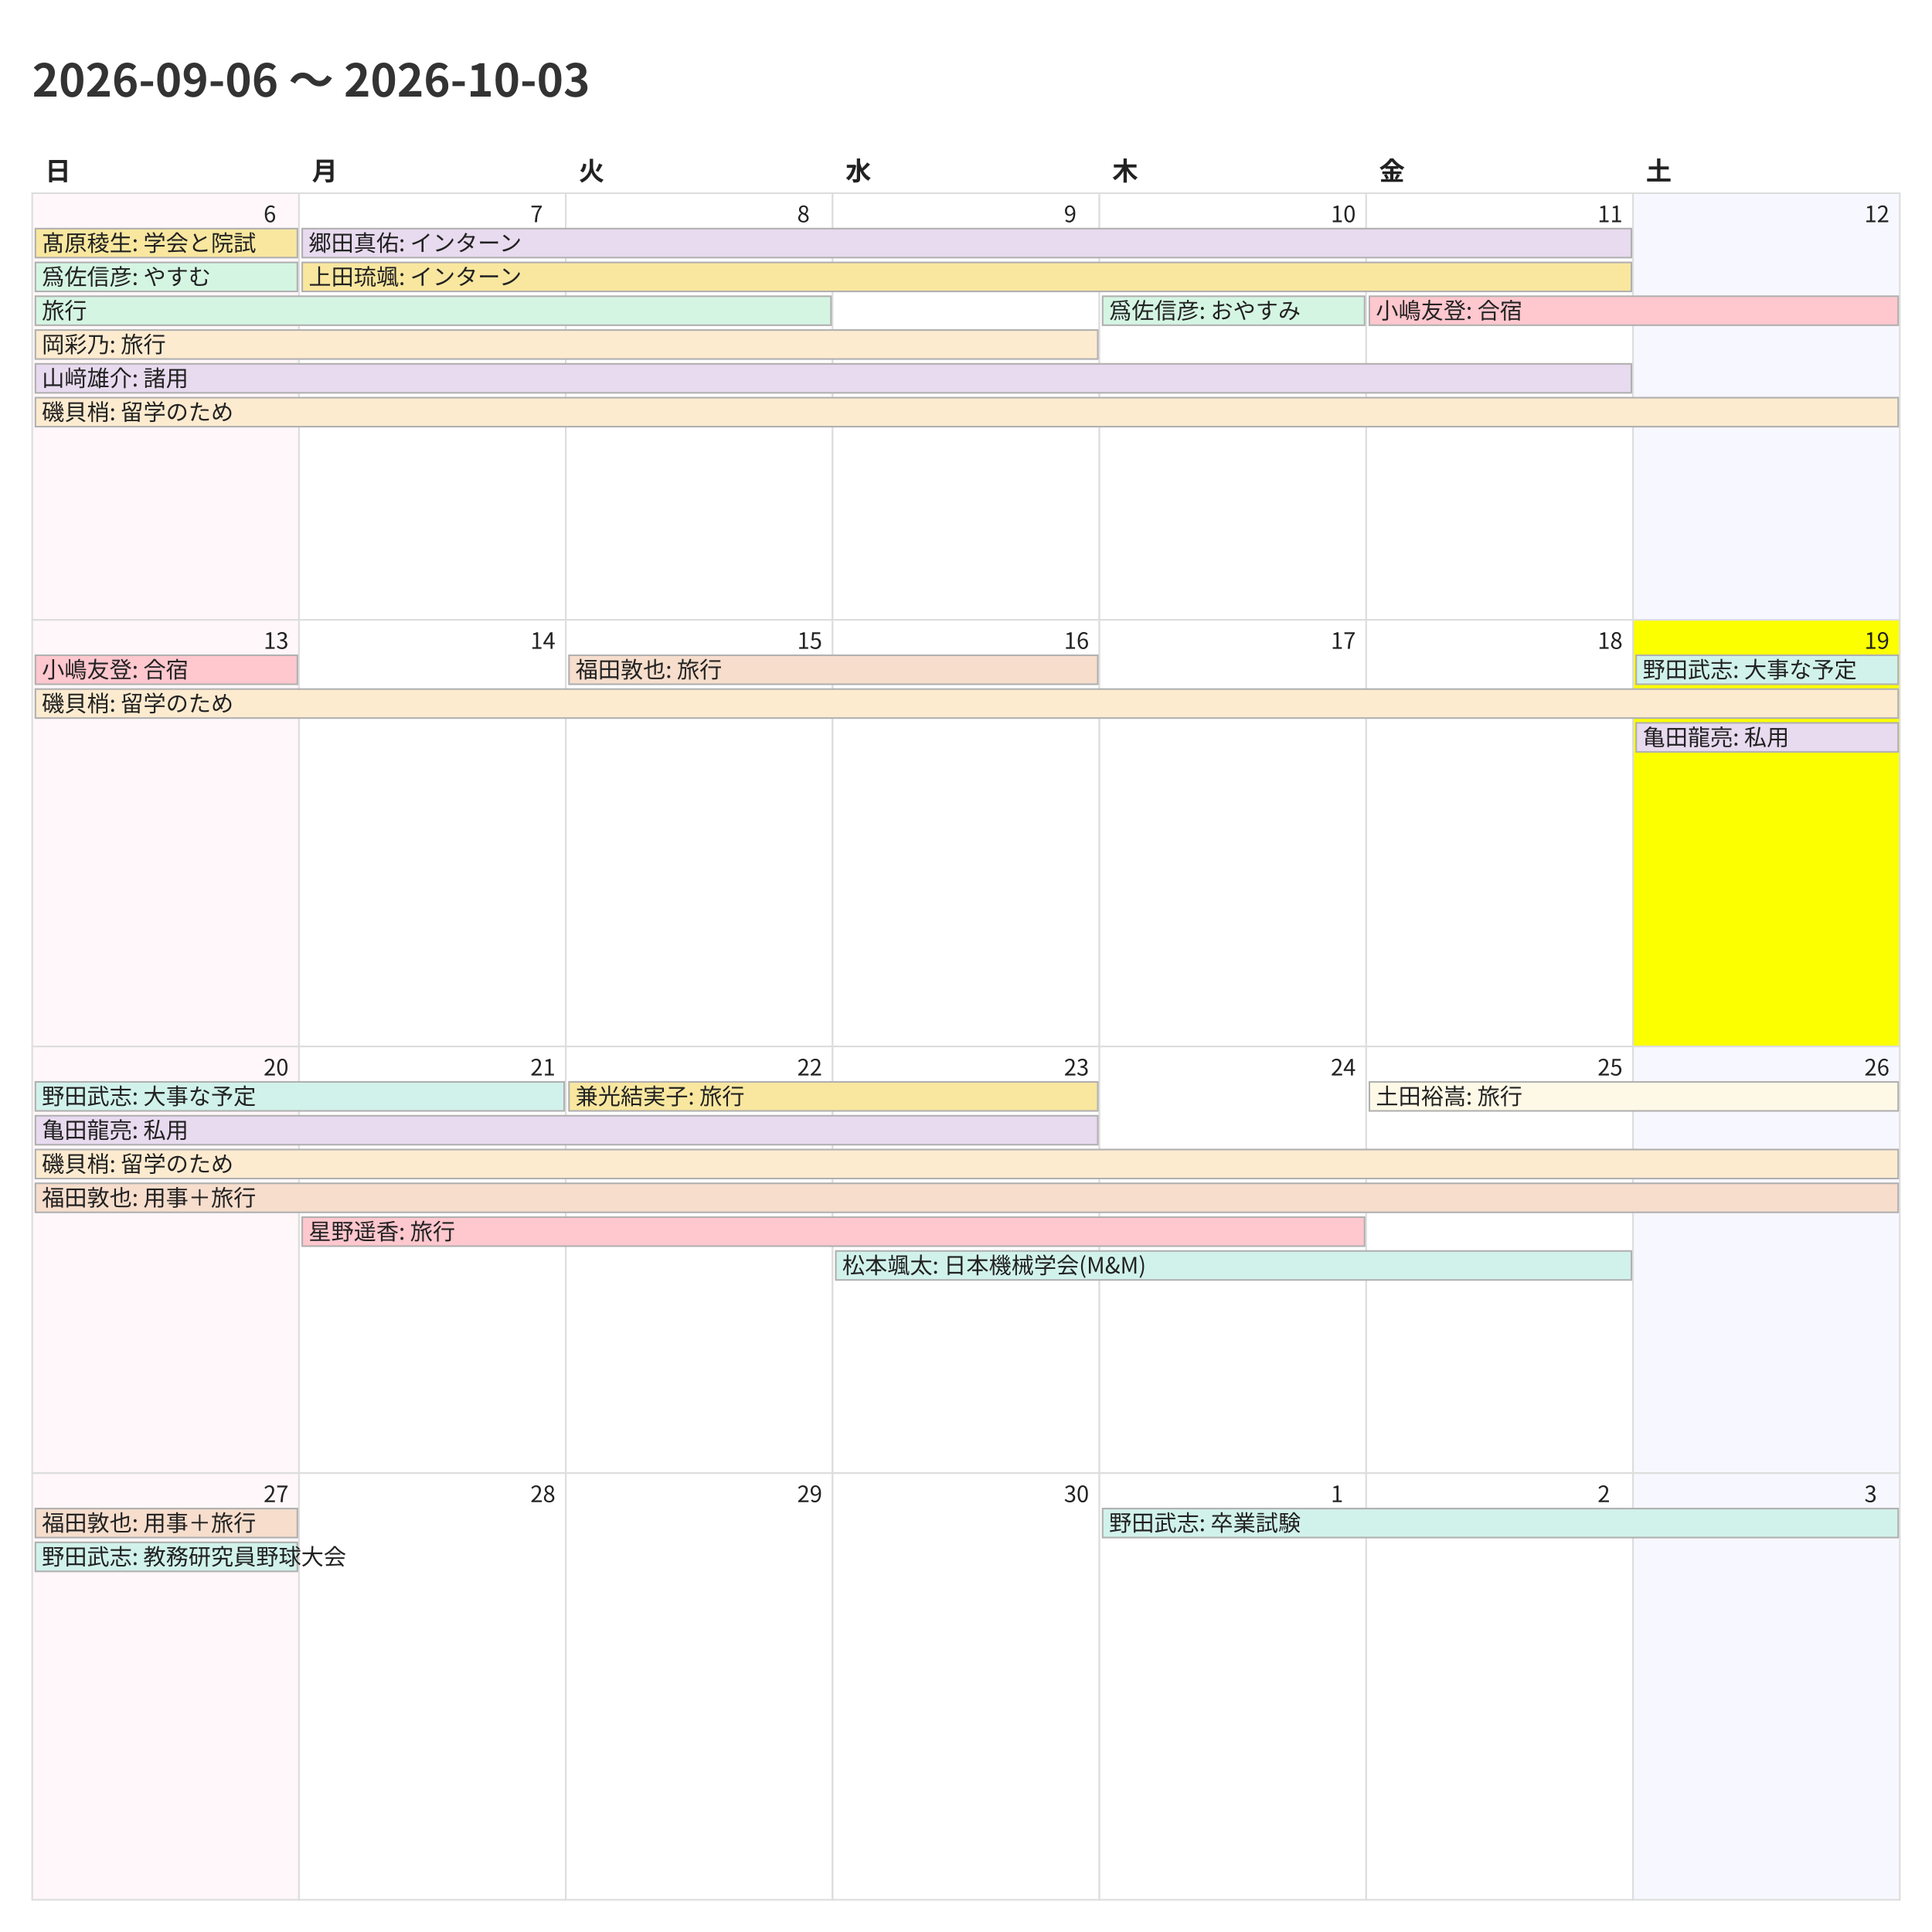
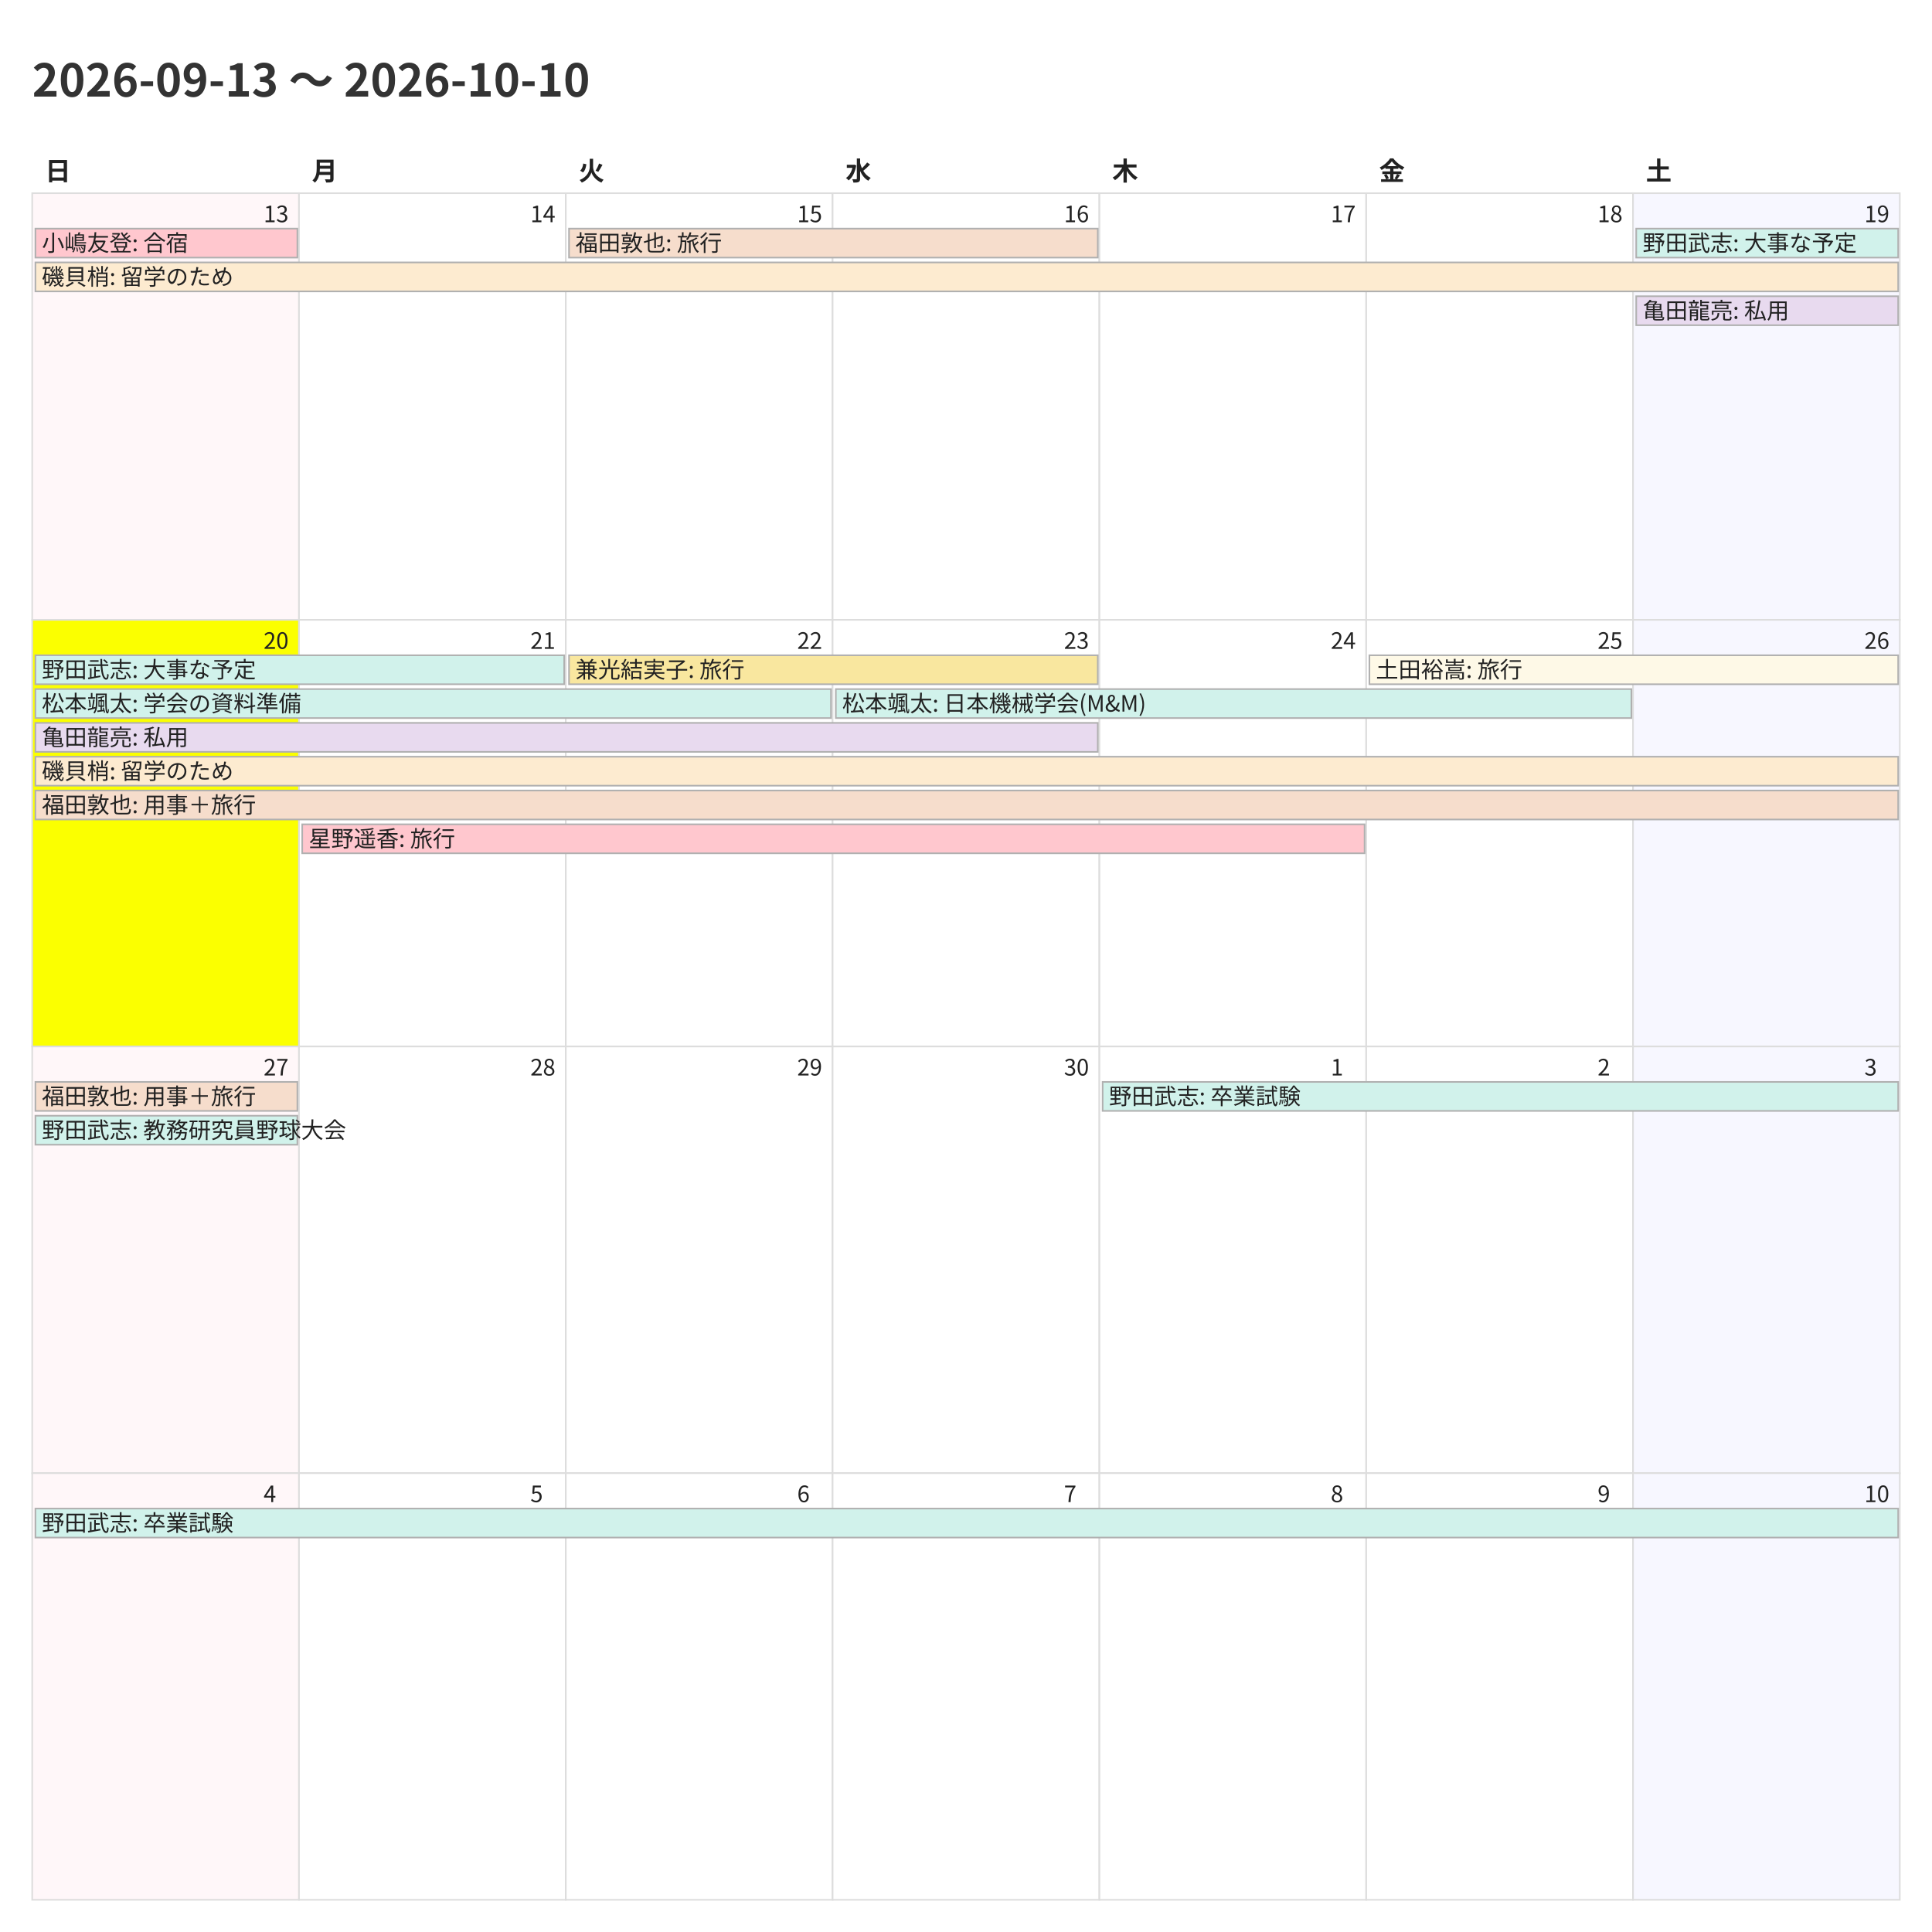
<svg xmlns="http://www.w3.org/2000/svg" width="1200" height="1200">
  <style>
    @charset "UTF-8";
    .title {
      font-family: "Noto Sans CJK JP","Noto Sans JP","IPAexGothic",
                   "Yu Gothic","Hiragino Kaku Gothic ProN",sans-serif;
      font-size: 28px; font-weight: 700; fill: #333;
    }
    .weekday, .day-number, .event {
      font-family: "Noto Sans CJK JP","Noto Sans JP","IPAexGothic",
                   "Yu Gothic","Hiragino Kaku Gothic ProN",sans-serif;
      fill: #222;
    }
    .weekday { font-size: 16px; font-weight: 600; }
    .day-number { font-size: 14px; }
    .event { font-size: 14px; }
    .cell { fill: #fff; stroke: #ddd; }
  </style>
  <rect x="0" y="0" width="1200" height="1200" fill="#fff" />
-   <text class="title" x="20" y="60">2026-09-06 〜 2026-10-03</text>
+   <text class="title" x="20" y="60">2026-09-13 〜 2026-10-10</text>
  <text class="weekday" x="28.0" y="112">日</text>
  <text class="weekday" x="193.714" y="112">月</text>
  <text class="weekday" x="359.429" y="112">火</text>
  <text class="weekday" x="525.143" y="112">水</text>
  <text class="weekday" x="690.857" y="112">木</text>
  <text class="weekday" x="856.571" y="112">金</text>
  <text class="weekday" x="1022.286" y="112">土</text>
  <rect x="20.0" y="120.0" width="165.714" height="265.0" fill="#fff7f9" stroke="#ddd" />
-   <text class="day-number" x="163.714" y="138.0">6</text>
+   <text class="day-number" x="163.714" y="138.0">13</text>
  <rect x="185.714" y="120.0" width="165.714" height="265.0" fill="#ffffff" stroke="#ddd" />
-   <text class="day-number" x="329.429" y="138.0">7</text>
+   <text class="day-number" x="329.429" y="138.0">14</text>
  <rect x="351.429" y="120.0" width="165.714" height="265.0" fill="#ffffff" stroke="#ddd" />
-   <text class="day-number" x="495.143" y="138.0">8</text>
+   <text class="day-number" x="495.143" y="138.0">15</text>
  <rect x="517.143" y="120.0" width="165.714" height="265.0" fill="#ffffff" stroke="#ddd" />
-   <text class="day-number" x="660.857" y="138.0">9</text>
+   <text class="day-number" x="660.857" y="138.0">16</text>
  <rect x="682.857" y="120.0" width="165.714" height="265.0" fill="#ffffff" stroke="#ddd" />
-   <text class="day-number" x="826.571" y="138.0">10</text>
+   <text class="day-number" x="826.571" y="138.0">17</text>
  <rect x="848.571" y="120.0" width="165.714" height="265.0" fill="#ffffff" stroke="#ddd" />
-   <text class="day-number" x="992.286" y="138.0">11</text>
+   <text class="day-number" x="992.286" y="138.0">18</text>
  <rect x="1014.286" y="120.0" width="165.714" height="265.0" fill="#f7f7ff" stroke="#ddd" />
-   <text class="day-number" x="1158.0" y="138.0">12</text>
-   <rect x="20.0" y="385.0" width="165.714" height="265.0" fill="#fff7f9" stroke="#ddd" />
-   <text class="day-number" x="163.714" y="403.0">13</text>
+   <text class="day-number" x="1158.0" y="138.0">19</text>
+   <rect x="20.0" y="385.0" width="165.714" height="265.0" fill="#fbff00" stroke="#ddd" />
+   <text class="day-number" x="163.714" y="403.0">20</text>
  <rect x="185.714" y="385.0" width="165.714" height="265.0" fill="#ffffff" stroke="#ddd" />
-   <text class="day-number" x="329.429" y="403.0">14</text>
+   <text class="day-number" x="329.429" y="403.0">21</text>
  <rect x="351.429" y="385.0" width="165.714" height="265.0" fill="#ffffff" stroke="#ddd" />
-   <text class="day-number" x="495.143" y="403.0">15</text>
+   <text class="day-number" x="495.143" y="403.0">22</text>
  <rect x="517.143" y="385.0" width="165.714" height="265.0" fill="#ffffff" stroke="#ddd" />
-   <text class="day-number" x="660.857" y="403.0">16</text>
+   <text class="day-number" x="660.857" y="403.0">23</text>
  <rect x="682.857" y="385.0" width="165.714" height="265.0" fill="#ffffff" stroke="#ddd" />
-   <text class="day-number" x="826.571" y="403.0">17</text>
+   <text class="day-number" x="826.571" y="403.0">24</text>
  <rect x="848.571" y="385.0" width="165.714" height="265.0" fill="#ffffff" stroke="#ddd" />
-   <text class="day-number" x="992.286" y="403.0">18</text>
-   <rect x="1014.286" y="385.0" width="165.714" height="265.0" fill="#fbff00" stroke="#ddd" />
-   <text class="day-number" x="1158.0" y="403.0">19</text>
+   <text class="day-number" x="992.286" y="403.0">25</text>
+   <rect x="1014.286" y="385.0" width="165.714" height="265.0" fill="#f7f7ff" stroke="#ddd" />
+   <text class="day-number" x="1158.0" y="403.0">26</text>
  <rect x="20.0" y="650.0" width="165.714" height="265.0" fill="#fff7f9" stroke="#ddd" />
-   <text class="day-number" x="163.714" y="668.0">20</text>
+   <text class="day-number" x="163.714" y="668.0">27</text>
  <rect x="185.714" y="650.0" width="165.714" height="265.0" fill="#ffffff" stroke="#ddd" />
-   <text class="day-number" x="329.429" y="668.0">21</text>
+   <text class="day-number" x="329.429" y="668.0">28</text>
  <rect x="351.429" y="650.0" width="165.714" height="265.0" fill="#ffffff" stroke="#ddd" />
-   <text class="day-number" x="495.143" y="668.0">22</text>
+   <text class="day-number" x="495.143" y="668.0">29</text>
  <rect x="517.143" y="650.0" width="165.714" height="265.0" fill="#ffffff" stroke="#ddd" />
-   <text class="day-number" x="660.857" y="668.0">23</text>
+   <text class="day-number" x="660.857" y="668.0">30</text>
  <rect x="682.857" y="650.0" width="165.714" height="265.0" fill="#ffffff" stroke="#ddd" />
-   <text class="day-number" x="826.571" y="668.0">24</text>
+   <text class="day-number" x="826.571" y="668.0">1</text>
  <rect x="848.571" y="650.0" width="165.714" height="265.0" fill="#ffffff" stroke="#ddd" />
-   <text class="day-number" x="992.286" y="668.0">25</text>
+   <text class="day-number" x="992.286" y="668.0">2</text>
  <rect x="1014.286" y="650.0" width="165.714" height="265.0" fill="#f7f7ff" stroke="#ddd" />
-   <text class="day-number" x="1158.0" y="668.0">26</text>
+   <text class="day-number" x="1158.0" y="668.0">3</text>
  <rect x="20.0" y="915.0" width="165.714" height="265.0" fill="#fff7f9" stroke="#ddd" />
-   <text class="day-number" x="163.714" y="933.0">27</text>
+   <text class="day-number" x="163.714" y="933.0">4</text>
  <rect x="185.714" y="915.0" width="165.714" height="265.0" fill="#ffffff" stroke="#ddd" />
-   <text class="day-number" x="329.429" y="933.0">28</text>
+   <text class="day-number" x="329.429" y="933.0">5</text>
  <rect x="351.429" y="915.0" width="165.714" height="265.0" fill="#ffffff" stroke="#ddd" />
-   <text class="day-number" x="495.143" y="933.0">29</text>
+   <text class="day-number" x="495.143" y="933.0">6</text>
  <rect x="517.143" y="915.0" width="165.714" height="265.0" fill="#ffffff" stroke="#ddd" />
-   <text class="day-number" x="660.857" y="933.0">30</text>
+   <text class="day-number" x="660.857" y="933.0">7</text>
  <rect x="682.857" y="915.0" width="165.714" height="265.0" fill="#ffffff" stroke="#ddd" />
-   <text class="day-number" x="826.571" y="933.0">1</text>
+   <text class="day-number" x="826.571" y="933.0">8</text>
  <rect x="848.571" y="915.0" width="165.714" height="265.0" fill="#ffffff" stroke="#ddd" />
-   <text class="day-number" x="992.286" y="933.0">2</text>
+   <text class="day-number" x="992.286" y="933.0">9</text>
  <rect x="1014.286" y="915.0" width="165.714" height="265.0" fill="#f7f7ff" stroke="#ddd" />
-   <text class="day-number" x="1158.0" y="933.0">3</text>
-   <rect x="22.0" y="142.0" width="162.714" height="18" fill="#f9e79f" stroke="#b0b0b0" />
-   <text class="event" x="26.0" y="156.0">髙原稜生: 学会と院試</text>
-   <rect x="22.0" y="163.0" width="162.714" height="18" fill="#d5f5e3" stroke="#b0b0b0" />
-   <text class="event" x="26.0" y="177.0">爲佐信彦: やすむ</text>
-   <rect x="22.0" y="184.0" width="494.143" height="18" fill="#d5f5e3" stroke="#b0b0b0" />
-   <text class="event" x="26.0" y="198.0">旅行</text>
-   <rect x="22.0" y="205.0" width="659.857" height="18" fill="#fdebd0" stroke="#b0b0b0" />
-   <text class="event" x="26.0" y="219.0">岡彩乃: 旅行</text>
-   <rect x="22.0" y="226.0" width="991.286" height="18" fill="#e8daef" stroke="#b0b0b0" />
-   <text class="event" x="26.0" y="240.0">山﨑雄介: 諸用</text>
-   <rect x="22.0" y="247.0" width="1157.0" height="18" fill="#fdebd0" stroke="#b0b0b0" />
-   <text class="event" x="26.0" y="261.0">磯貝梢: 留学のため</text>
-   <rect x="187.714" y="142.0" width="825.571" height="18" fill="#e8daef" stroke="#b0b0b0" />
-   <text class="event" x="191.714" y="156.0">郷田真佑: インターン</text>
-   <rect x="187.714" y="163.0" width="825.571" height="18" fill="#f9e79f" stroke="#b0b0b0" />
-   <text class="event" x="191.714" y="177.0">上田琉颯: インターン</text>
-   <rect x="684.857" y="184.0" width="162.714" height="18" fill="#d5f5e3" stroke="#b0b0b0" />
-   <text class="event" x="688.857" y="198.0">爲佐信彦: おやすみ</text>
-   <rect x="850.571" y="184.0" width="328.429" height="18" fill="#ffc7ce" stroke="#b0b0b0" />
-   <text class="event" x="854.571" y="198.0">小嶋友登: 合宿</text>
-   <rect x="22.0" y="407.0" width="162.714" height="18" fill="#ffc7ce" stroke="#b0b0b0" />
-   <text class="event" x="26.0" y="421.0">小嶋友登: 合宿</text>
-   <rect x="22.0" y="428.0" width="1157.0" height="18" fill="#fdebd0" stroke="#b0b0b0" />
-   <text class="event" x="26.0" y="442.0">磯貝梢: 留学のため</text>
-   <rect x="353.429" y="407.0" width="328.429" height="18" fill="#f6ddcc" stroke="#b0b0b0" />
-   <text class="event" x="357.429" y="421.0">福田敦也: 旅行</text>
-   <rect x="1016.286" y="407.0" width="162.714" height="18" fill="#d1f2eb" stroke="#b0b0b0" />
-   <text class="event" x="1020.286" y="421.0">野田武志: 大事な予定</text>
-   <rect x="1016.286" y="449.0" width="162.714" height="18" fill="#e8daef" stroke="#b0b0b0" />
-   <text class="event" x="1020.286" y="463.0">亀田龍亮: 私用</text>
-   <rect x="22.0" y="672.0" width="328.429" height="18" fill="#d1f2eb" stroke="#b0b0b0" />
-   <text class="event" x="26.0" y="686.0">野田武志: 大事な予定</text>
-   <rect x="22.0" y="693.0" width="659.857" height="18" fill="#e8daef" stroke="#b0b0b0" />
-   <text class="event" x="26.0" y="707.0">亀田龍亮: 私用</text>
-   <rect x="22.0" y="714.0" width="1157.0" height="18" fill="#fdebd0" stroke="#b0b0b0" />
-   <text class="event" x="26.0" y="728.0">磯貝梢: 留学のため</text>
-   <rect x="22.0" y="735.0" width="1157.0" height="18" fill="#f6ddcc" stroke="#b0b0b0" />
-   <text class="event" x="26.0" y="749.0">福田敦也: 用事＋旅行</text>
-   <rect x="187.714" y="756.0" width="659.857" height="18" fill="#ffc7ce" stroke="#b0b0b0" />
-   <text class="event" x="191.714" y="770.0">星野遥香: 旅行</text>
-   <rect x="353.429" y="672.0" width="328.429" height="18" fill="#f9e79f" stroke="#b0b0b0" />
-   <text class="event" x="357.429" y="686.0">兼光結実子: 旅行</text>
-   <rect x="519.143" y="777.0" width="494.143" height="18" fill="#d1f2eb" stroke="#b0b0b0" />
-   <text class="event" x="523.143" y="791.0">松本颯太: 日本機械学会(M&amp;M)</text>
-   <rect x="850.571" y="672.0" width="328.429" height="18" fill="#fef9e7" stroke="#b0b0b0" />
-   <text class="event" x="854.571" y="686.0">土田裕嵩: 旅行</text>
-   <rect x="22.0" y="937.0" width="162.714" height="18" fill="#f6ddcc" stroke="#b0b0b0" />
-   <text class="event" x="26.0" y="951.0">福田敦也: 用事＋旅行</text>
-   <rect x="22.0" y="958.0" width="162.714" height="18" fill="#d1f2eb" stroke="#b0b0b0" />
-   <text class="event" x="26.0" y="972.0">野田武志: 教務研究員野球大会</text>
-   <rect x="684.857" y="937.0" width="494.143" height="18" fill="#d1f2eb" stroke="#b0b0b0" />
-   <text class="event" x="688.857" y="951.0">野田武志: 卒業試験</text>
+   <text class="day-number" x="1158.0" y="933.0">10</text>
+   <rect x="22.0" y="142.0" width="162.714" height="18" fill="#ffc7ce" stroke="#b0b0b0" />
+   <text class="event" x="26.0" y="156.0">小嶋友登: 合宿</text>
+   <rect x="22.0" y="163.0" width="1157.0" height="18" fill="#fdebd0" stroke="#b0b0b0" />
+   <text class="event" x="26.0" y="177.0">磯貝梢: 留学のため</text>
+   <rect x="353.429" y="142.0" width="328.429" height="18" fill="#f6ddcc" stroke="#b0b0b0" />
+   <text class="event" x="357.429" y="156.0">福田敦也: 旅行</text>
+   <rect x="1016.286" y="142.0" width="162.714" height="18" fill="#d1f2eb" stroke="#b0b0b0" />
+   <text class="event" x="1020.286" y="156.0">野田武志: 大事な予定</text>
+   <rect x="1016.286" y="184.0" width="162.714" height="18" fill="#e8daef" stroke="#b0b0b0" />
+   <text class="event" x="1020.286" y="198.0">亀田龍亮: 私用</text>
+   <rect x="22.0" y="407.0" width="328.429" height="18" fill="#d1f2eb" stroke="#b0b0b0" />
+   <text class="event" x="26.0" y="421.0">野田武志: 大事な予定</text>
+   <rect x="22.0" y="428.0" width="494.143" height="18" fill="#d1f2eb" stroke="#b0b0b0" />
+   <text class="event" x="26.0" y="442.0">松本颯太: 学会の資料準備</text>
+   <rect x="22.0" y="449.0" width="659.857" height="18" fill="#e8daef" stroke="#b0b0b0" />
+   <text class="event" x="26.0" y="463.0">亀田龍亮: 私用</text>
+   <rect x="22.0" y="470.0" width="1157.0" height="18" fill="#fdebd0" stroke="#b0b0b0" />
+   <text class="event" x="26.0" y="484.0">磯貝梢: 留学のため</text>
+   <rect x="22.0" y="491.0" width="1157.0" height="18" fill="#f6ddcc" stroke="#b0b0b0" />
+   <text class="event" x="26.0" y="505.0">福田敦也: 用事＋旅行</text>
+   <rect x="187.714" y="512.0" width="659.857" height="18" fill="#ffc7ce" stroke="#b0b0b0" />
+   <text class="event" x="191.714" y="526.0">星野遥香: 旅行</text>
+   <rect x="353.429" y="407.0" width="328.429" height="18" fill="#f9e79f" stroke="#b0b0b0" />
+   <text class="event" x="357.429" y="421.0">兼光結実子: 旅行</text>
+   <rect x="519.143" y="428.0" width="494.143" height="18" fill="#d1f2eb" stroke="#b0b0b0" />
+   <text class="event" x="523.143" y="442.0">松本颯太: 日本機械学会(M&amp;M)</text>
+   <rect x="850.571" y="407.0" width="328.429" height="18" fill="#fef9e7" stroke="#b0b0b0" />
+   <text class="event" x="854.571" y="421.0">土田裕嵩: 旅行</text>
+   <rect x="22.0" y="672.0" width="162.714" height="18" fill="#f6ddcc" stroke="#b0b0b0" />
+   <text class="event" x="26.0" y="686.0">福田敦也: 用事＋旅行</text>
+   <rect x="22.0" y="693.0" width="162.714" height="18" fill="#d1f2eb" stroke="#b0b0b0" />
+   <text class="event" x="26.0" y="707.0">野田武志: 教務研究員野球大会</text>
+   <rect x="684.857" y="672.0" width="494.143" height="18" fill="#d1f2eb" stroke="#b0b0b0" />
+   <text class="event" x="688.857" y="686.0">野田武志: 卒業試験</text>
+   <rect x="22.0" y="937.0" width="1157.0" height="18" fill="#d1f2eb" stroke="#b0b0b0" />
+   <text class="event" x="26.0" y="951.0">野田武志: 卒業試験</text>
</svg>
